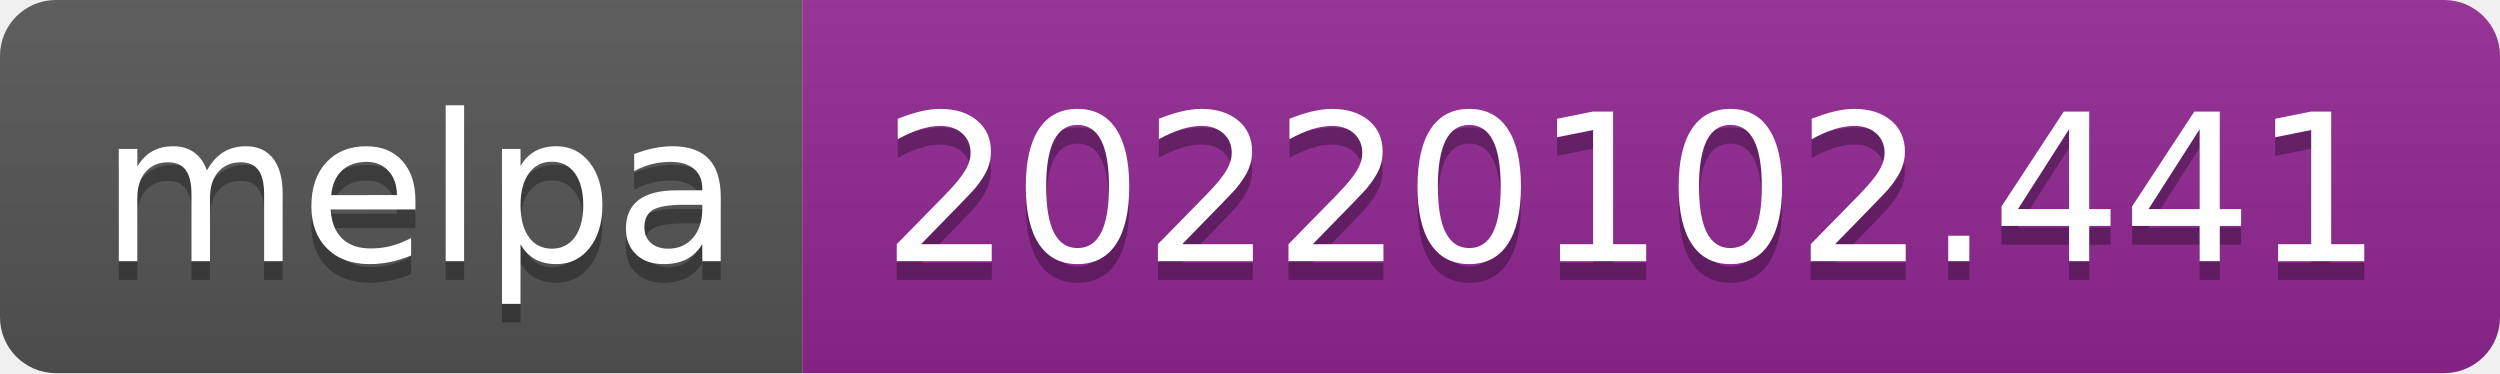
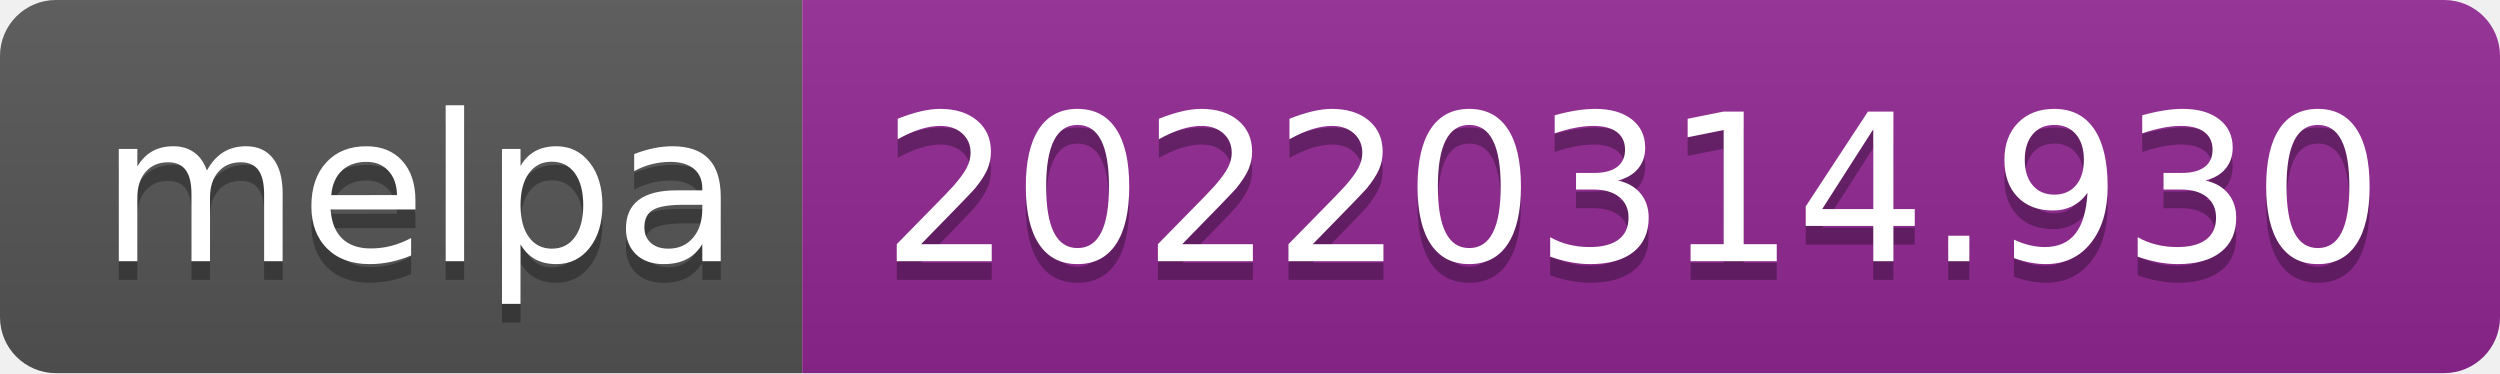
- <svg xmlns="http://www.w3.org/2000/svg" width="134" height="20" role="img" aria-label="melpa: 20220102.441">
+ <svg xmlns="http://www.w3.org/2000/svg" width="134" height="20" role="img" aria-label="melpa: 20220314.930">
  <linearGradient id="s" x2="0" y2="100%">
    <stop offset="0" stop-color="#bbb" stop-opacity=".1" />
    <stop offset="1" stop-opacity=".1" />
  </linearGradient>
  <clipPath id="r">
    <rect width="134" height="20" rx="3" fill="#fff" />
  </clipPath>
  <g clip-path="url(#r)">
    <rect width="43" height="20" fill="#555" />
    <rect x="43" width="91" height="20" fill="#922793" />
    <rect width="134" height="20" fill="url(#s)" />
  </g>
  <g fill="#fff" text-anchor="middle" font-family="Verdana,Geneva,DejaVu Sans,sans-serif" text-rendering="geometricPrecision" font-size="110">
    <text aria-hidden="true" x="225" y="150" fill="#010101" fill-opacity=".3" transform="scale(.1)" textLength="330">melpa</text>
    <text x="225" y="140" transform="scale(.1)" fill="#fff" textLength="330">melpa</text>
-     <text aria-hidden="true" x="875" y="150" fill="#010101" fill-opacity=".3" transform="scale(.1)" textLength="810">20220102.441</text>
-     <text x="875" y="140" transform="scale(.1)" fill="#fff" textLength="810">20220102.441</text>
+     <text aria-hidden="true" x="875" y="150" fill="#010101" fill-opacity=".3" transform="scale(.1)" textLength="810">20220314.930</text>
+     <text x="875" y="140" transform="scale(.1)" fill="#fff" textLength="810">20220314.930</text>
  </g>
</svg>
